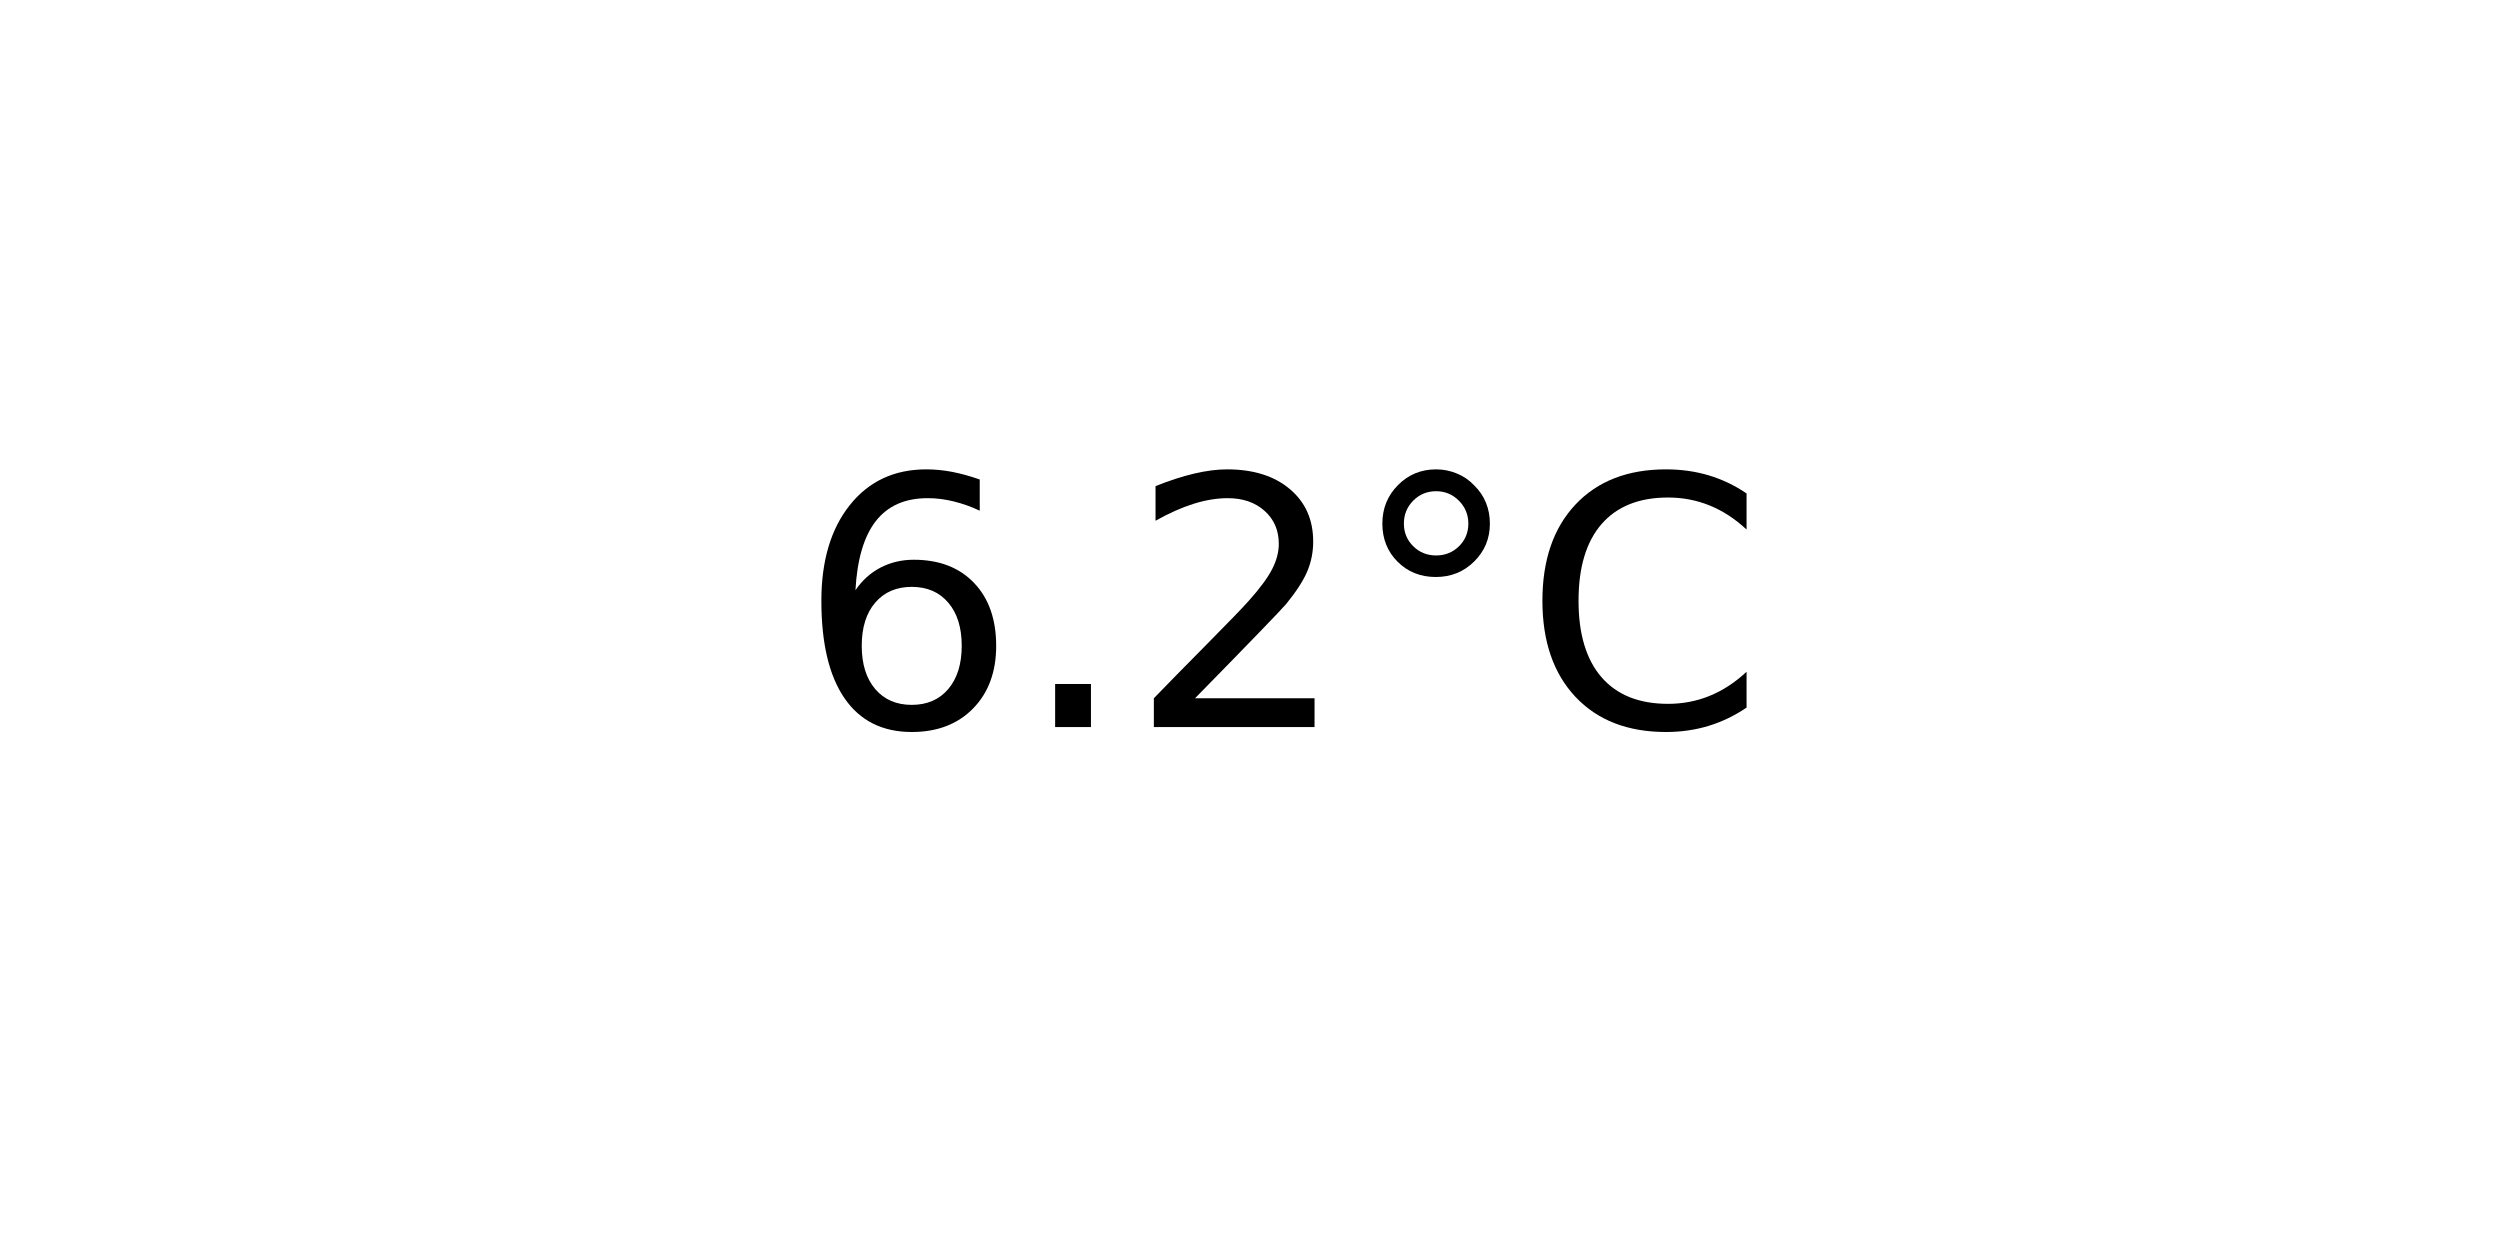
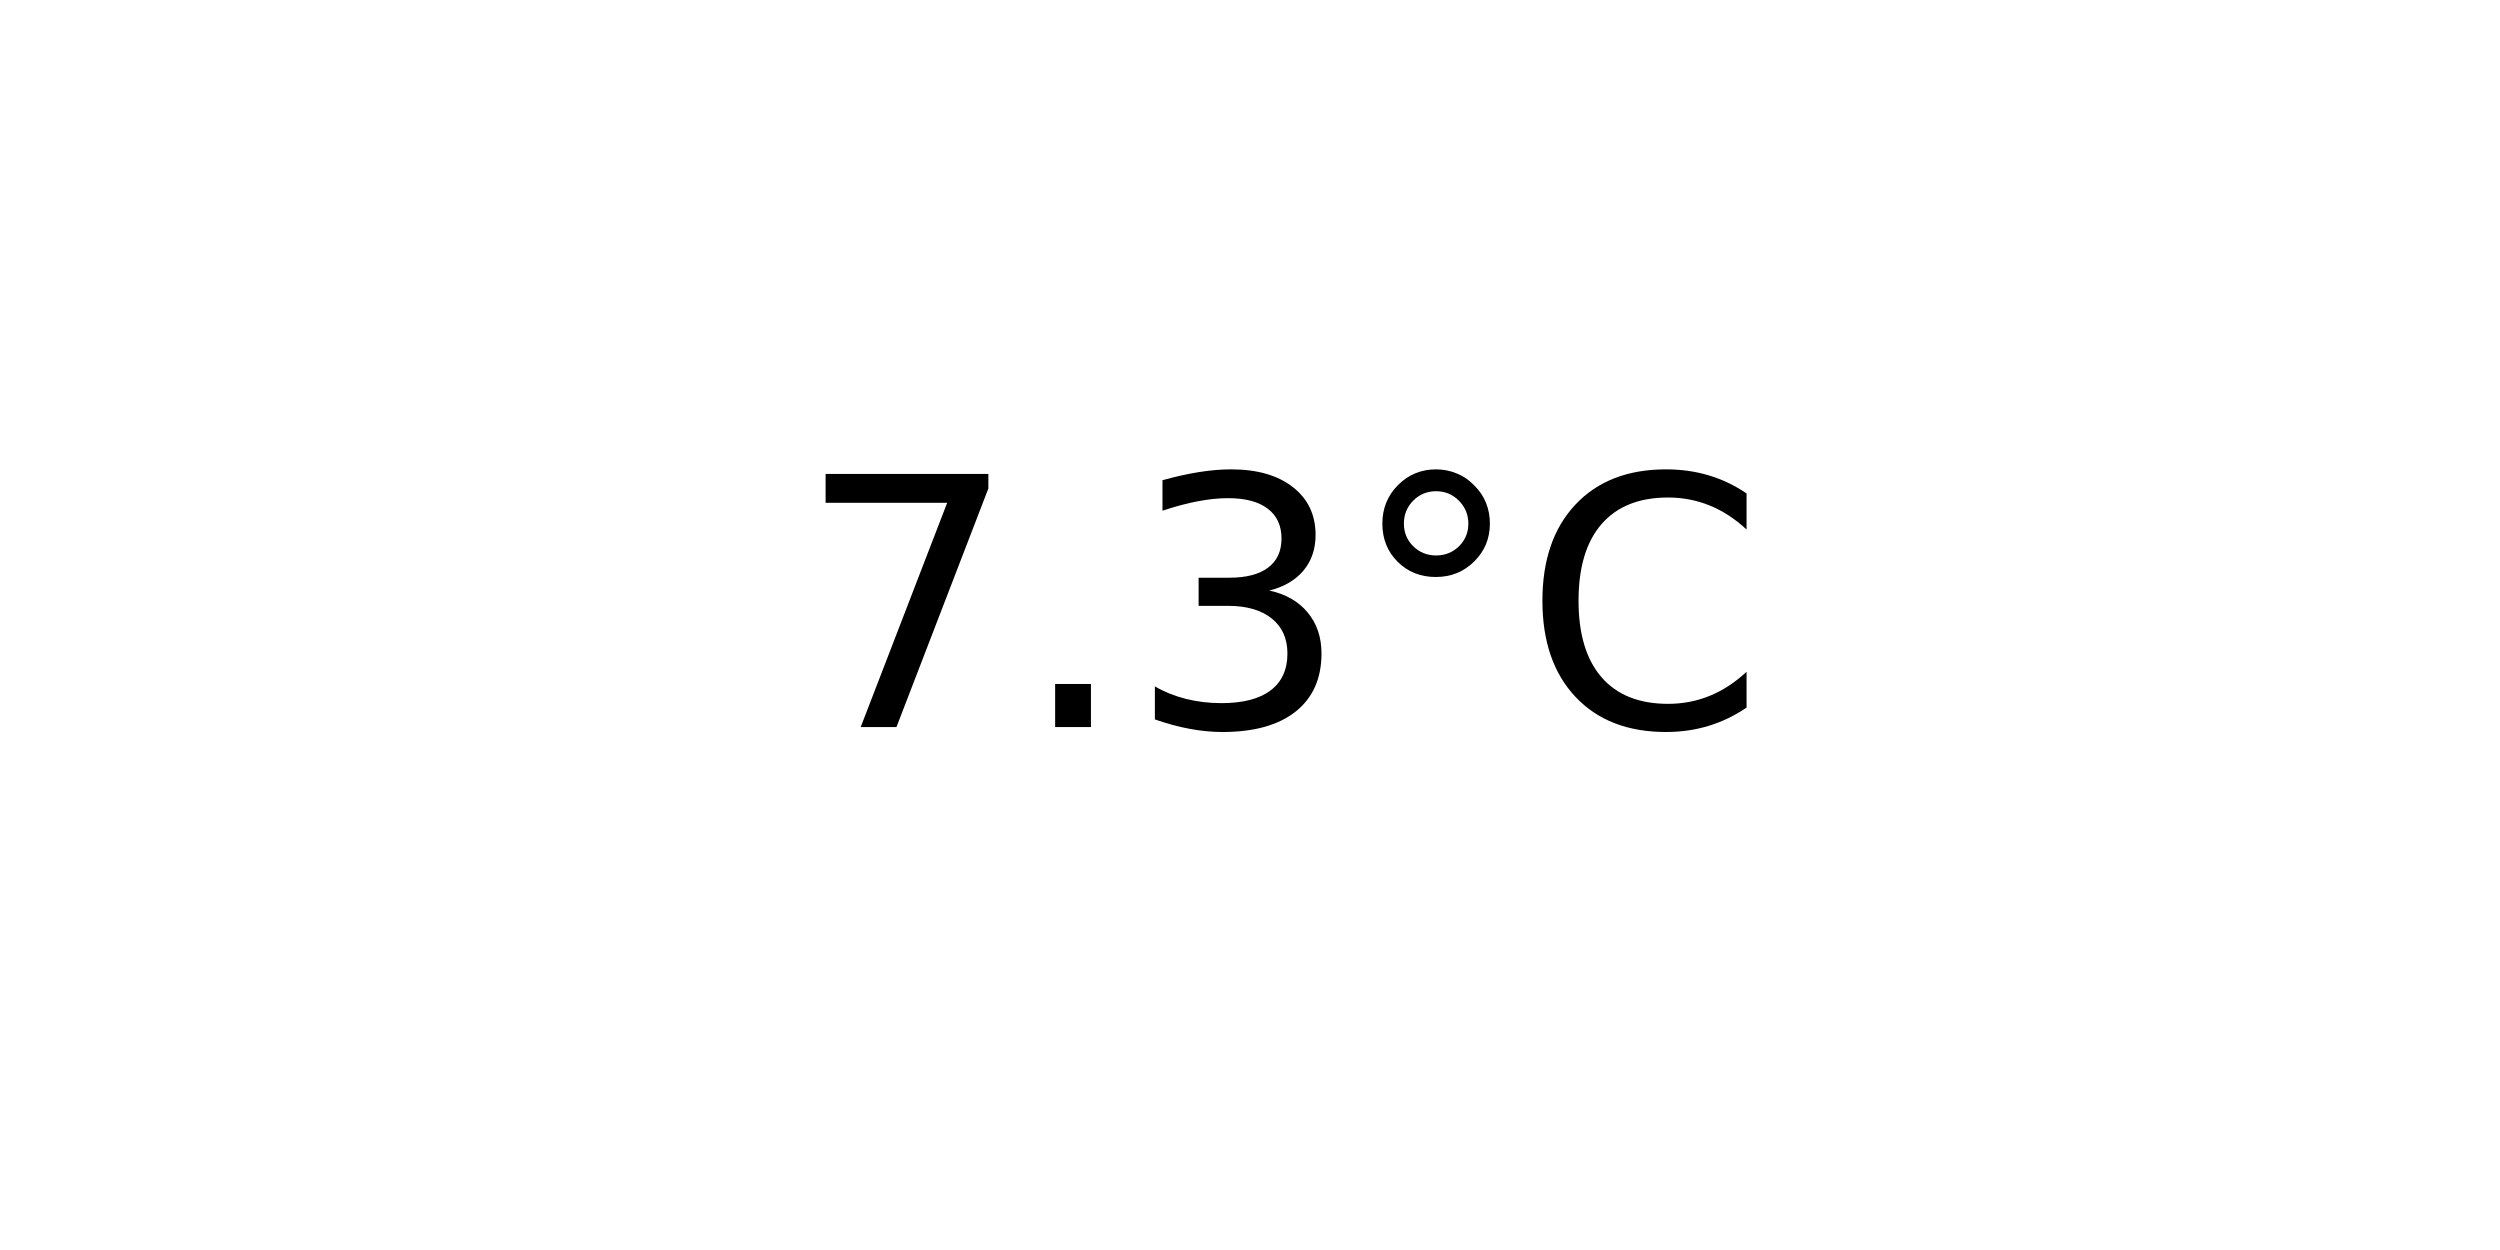
<svg xmlns="http://www.w3.org/2000/svg" xmlns:xlink="http://www.w3.org/1999/xlink" width="72pt" height="36pt" viewBox="0 0 72 36" version="1.1">
  <defs>
    <style type="text/css">*{stroke-linejoin: round; stroke-linecap: butt}</style>
  </defs>
  <g id="figure_1">
    <g id="axes_1">
      <g id="text_1">
        <g transform="translate(22.95703 20.93937) scale(0.1 -0.1)">
          <defs>
-             <path id="DejaVuSans-36" d="M 2113 2584  Q 1688 2584 1439 2293  Q 1191 2003 1191 1497  Q 1191 994 1439 701  Q 1688 409 2113 409  Q 2538 409 2786 701  Q 3034 994 3034 1497  Q 3034 2003 2786 2293  Q 2538 2584 2113 2584  z M 3366 4563  L 3366 3988  Q 3128 4100 2886 4159  Q 2644 4219 2406 4219  Q 1781 4219 1451 3797  Q 1122 3375 1075 2522  Q 1259 2794 1537 2939  Q 1816 3084 2150 3084  Q 2853 3084 3261 2657  Q 3669 2231 3669 1497  Q 3669 778 3244 343  Q 2819 -91 2113 -91  Q 1303 -91 875 529  Q 447 1150 447 2328  Q 447 3434 972 4092  Q 1497 4750 2381 4750  Q 2619 4750 2861 4703  Q 3103 4656 3366 4563  z " transform="scale(0.015625)" />
+             <path id="DejaVuSans-37" d="M 525 4666  L 3525 4666  L 3525 4397  L 1831 0  L 1172 0  L 2766 4134  L 525 4134  L 525 4666  z " transform="scale(0.015625)" />
            <path id="DejaVuSans-2e" d="M 684 794  L 1344 794  L 1344 0  L 684 0  L 684 794  z " transform="scale(0.015625)" />
-             <path id="DejaVuSans-32" d="M 1228 531  L 3431 531  L 3431 0  L 469 0  L 469 531  Q 828 903 1448 1529  Q 2069 2156 2228 2338  Q 2531 2678 2651 2914  Q 2772 3150 2772 3378  Q 2772 3750 2511 3984  Q 2250 4219 1831 4219  Q 1534 4219 1204 4116  Q 875 4013 500 3803  L 500 4441  Q 881 4594 1212 4672  Q 1544 4750 1819 4750  Q 2544 4750 2975 4387  Q 3406 4025 3406 3419  Q 3406 3131 3298 2873  Q 3191 2616 2906 2266  Q 2828 2175 2409 1742  Q 1991 1309 1228 531  z " transform="scale(0.015625)" />
+             <path id="DejaVuSans-33" d="M 2597 2516  Q 3050 2419 3304 2112  Q 3559 1806 3559 1356  Q 3559 666 3084 287  Q 2609 -91 1734 -91  Q 1441 -91 1130 -33  Q 819 25 488 141  L 488 750  Q 750 597 1062 519  Q 1375 441 1716 441  Q 2309 441 2620 675  Q 2931 909 2931 1356  Q 2931 1769 2642 2001  Q 2353 2234 1838 2234  L 1294 2234  L 1294 2753  L 1863 2753  Q 2328 2753 2575 2939  Q 2822 3125 2822 3475  Q 2822 3834 2567 4026  Q 2313 4219 1838 4219  Q 1578 4219 1281 4162  Q 984 4106 628 3988  L 628 4550  Q 988 4650 1302 4700  Q 1616 4750 1894 4750  Q 2613 4750 3031 4423  Q 3450 4097 3450 3541  Q 3450 3153 3228 2886  Q 3006 2619 2597 2516  z " transform="scale(0.015625)" />
            <path id="DejaVuSans-b0" d="M 1600 4347  Q 1350 4347 1178 4173  Q 1006 4000 1006 3750  Q 1006 3503 1178 3333  Q 1350 3163 1600 3163  Q 1850 3163 2022 3333  Q 2194 3503 2194 3750  Q 2194 3997 2020 4172  Q 1847 4347 1600 4347  z M 1600 4750  Q 1800 4750 1984 4673  Q 2169 4597 2303 4453  Q 2447 4313 2519 4134  Q 2591 3956 2591 3750  Q 2591 3338 2302 3052  Q 2013 2766 1594 2766  Q 1172 2766 890 3047  Q 609 3328 609 3750  Q 609 4169 896 4459  Q 1184 4750 1600 4750  z " transform="scale(0.015625)" />
            <path id="DejaVuSans-43" d="M 4122 4306  L 4122 3641  Q 3803 3938 3442 4084  Q 3081 4231 2675 4231  Q 1875 4231 1450 3742  Q 1025 3253 1025 2328  Q 1025 1406 1450 917  Q 1875 428 2675 428  Q 3081 428 3442 575  Q 3803 722 4122 1019  L 4122 359  Q 3791 134 3420 21  Q 3050 -91 2638 -91  Q 1578 -91 968 557  Q 359 1206 359 2328  Q 359 3453 968 4101  Q 1578 4750 2638 4750  Q 3056 4750 3426 4639  Q 3797 4528 4122 4306  z " transform="scale(0.015625)" />
          </defs>
-           <use xlink:href="#DejaVuSans-36" />
+           <use xlink:href="#DejaVuSans-37" />
          <use xlink:href="#DejaVuSans-2e" x="63.623" />
-           <use xlink:href="#DejaVuSans-32" x="95.41" />
+           <use xlink:href="#DejaVuSans-33" x="95.41" />
          <use xlink:href="#DejaVuSans-b0" x="159.033" />
          <use xlink:href="#DejaVuSans-43" x="209.033" />
        </g>
      </g>
    </g>
  </g>
</svg>
